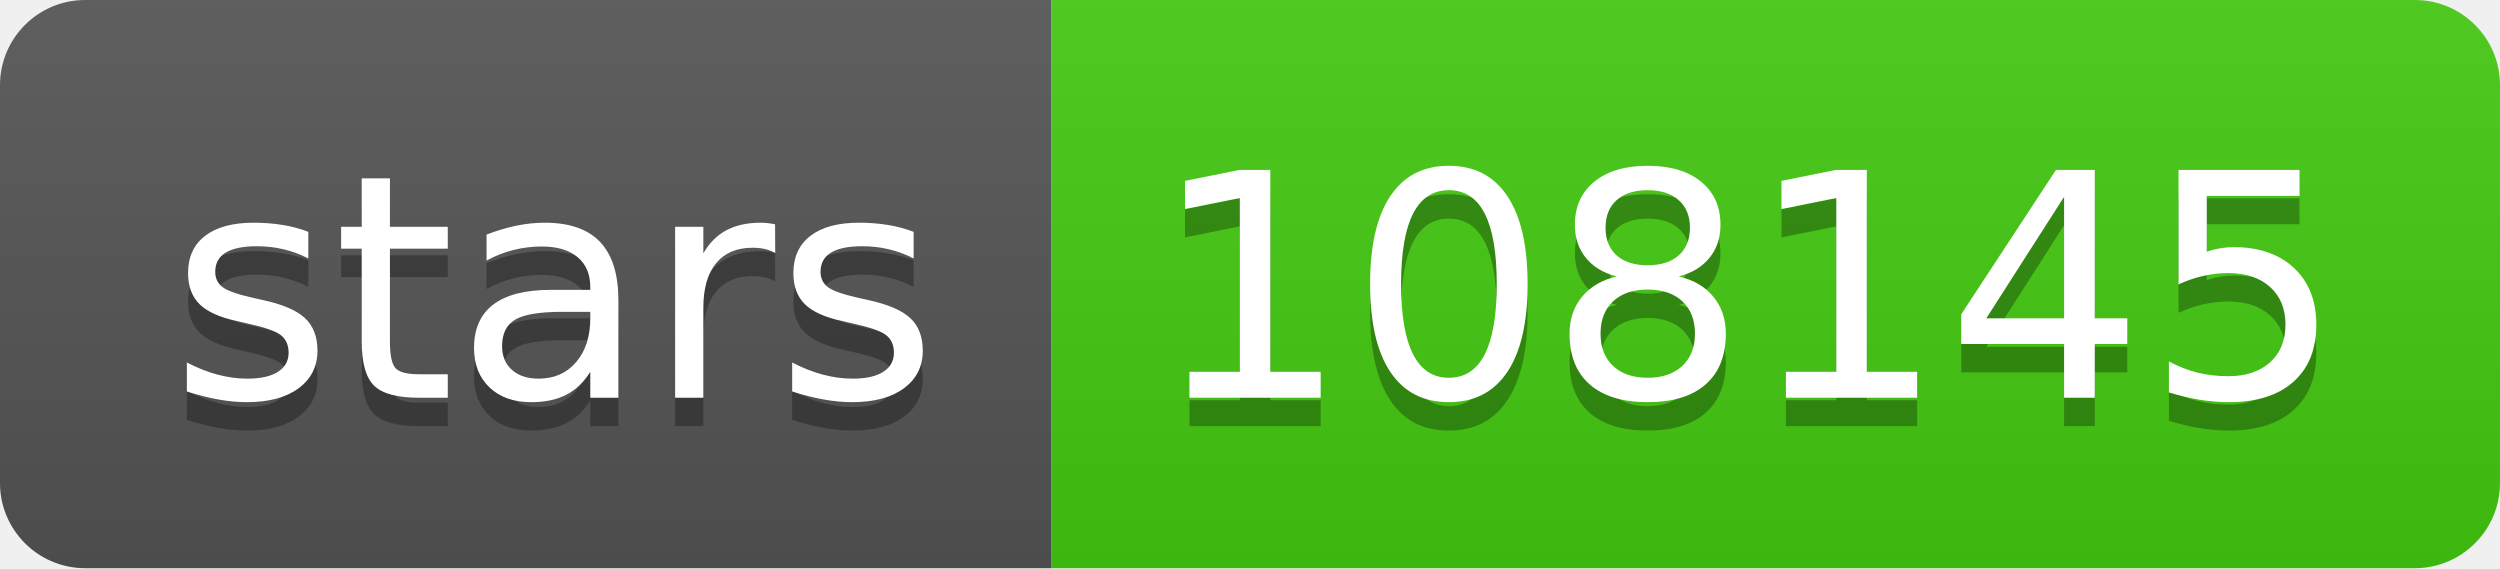
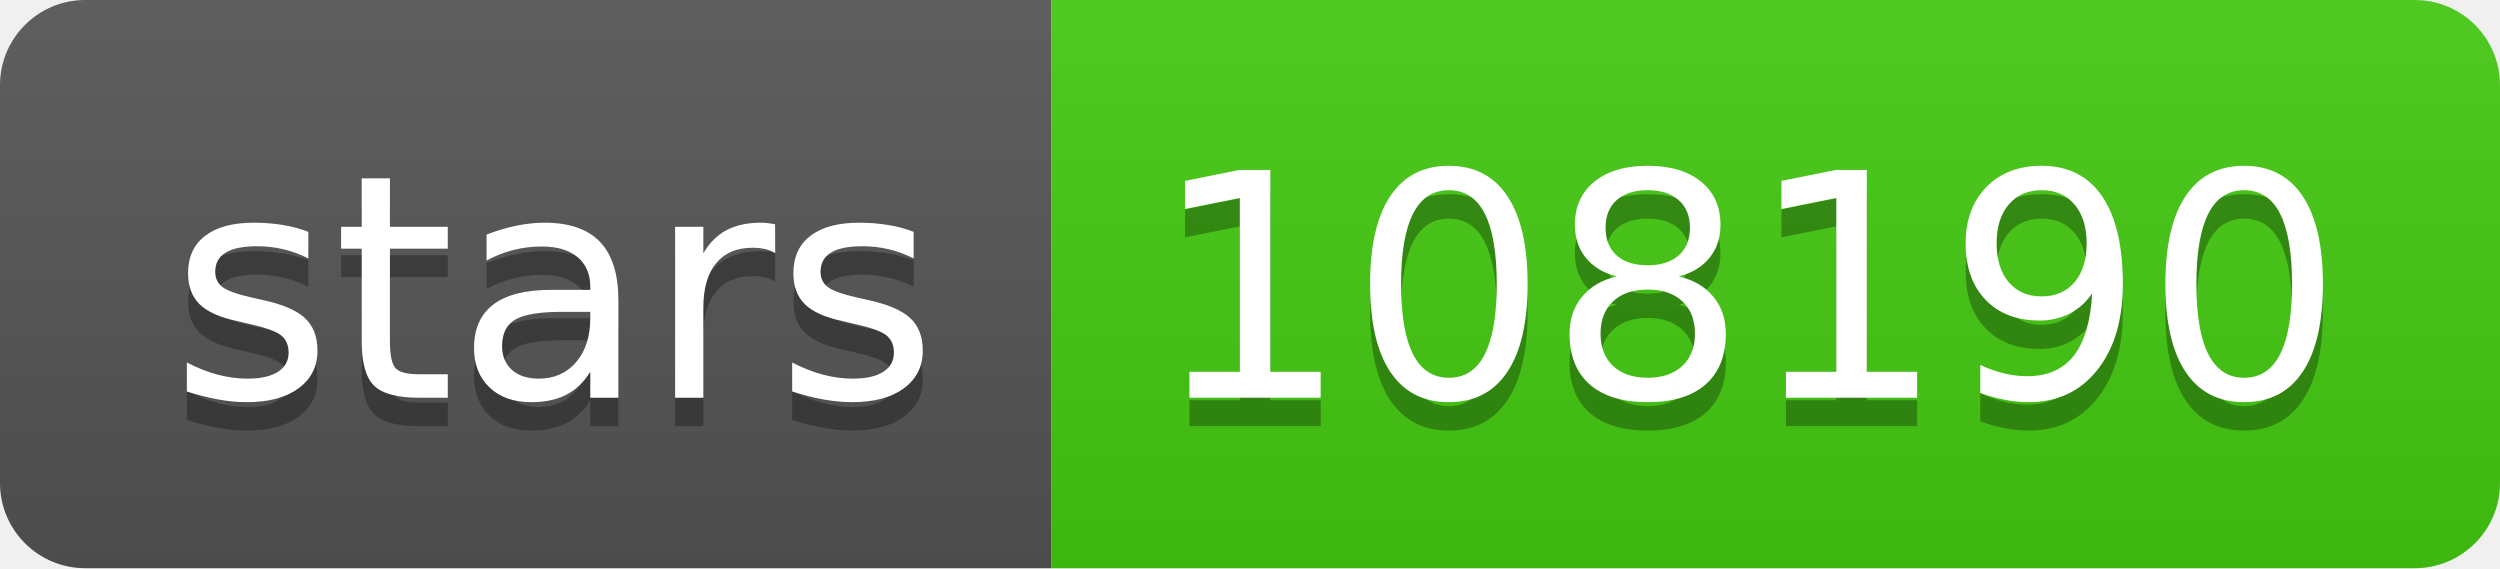
- <svg xmlns="http://www.w3.org/2000/svg" width="88" height="20" role="img" aria-label="stars: 108145">
+ <svg xmlns="http://www.w3.org/2000/svg" width="88" height="20" role="img" aria-label="stars: 108190">
  <linearGradient id="s" x2="0" y2="100%">
    <stop offset="0" stop-color="#bbb" stop-opacity=".1" />
    <stop offset="1" stop-opacity=".1" />
  </linearGradient>
  <clipPath id="r">
    <rect width="88" height="20" rx="3" fill="#fff" />
  </clipPath>
  <g clip-path="url(#r)">
    <rect width="37" height="20" fill="#555" />
    <rect x="37" width="51" height="20" fill="#4c1" />
    <rect width="88" height="20" fill="url(#s)" />
  </g>
  <g fill="#fff" text-anchor="middle" font-family="Verdana,Geneva,DejaVu Sans,sans-serif" text-rendering="geometricPrecision" font-size="110">
    <text aria-hidden="true" x="195" y="150" fill="#010101" fill-opacity=".3" transform="scale(.1)" textLength="270">stars</text>
    <text x="195" y="140" transform="scale(.1)" fill="#fff" textLength="270">stars</text>
-     <text aria-hidden="true" x="615" y="150" fill="#010101" fill-opacity=".3" transform="scale(.1)" textLength="410">108145</text>
-     <text x="615" y="140" transform="scale(.1)" fill="#fff" textLength="410">108145</text>
+     <text aria-hidden="true" x="615" y="150" fill="#010101" fill-opacity=".3" transform="scale(.1)" textLength="410">108190</text>
+     <text x="615" y="140" transform="scale(.1)" fill="#fff" textLength="410">108190</text>
  </g>
</svg>
